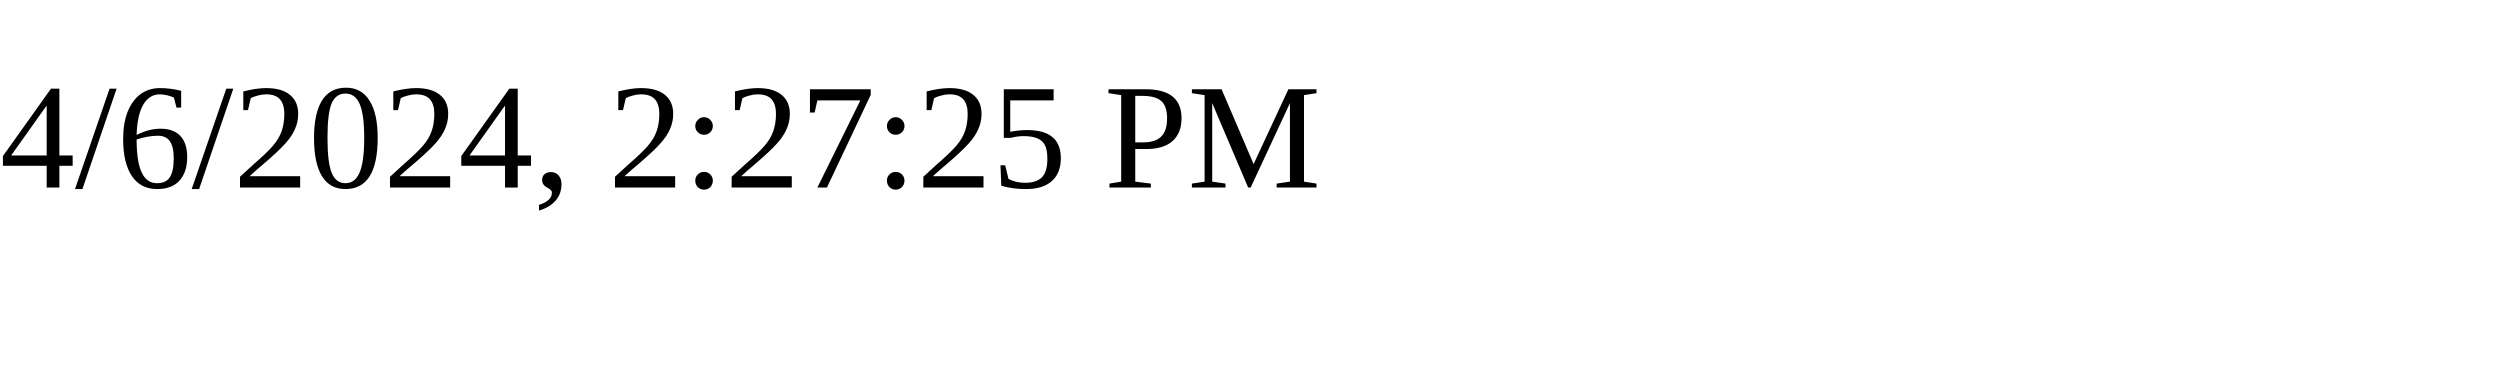
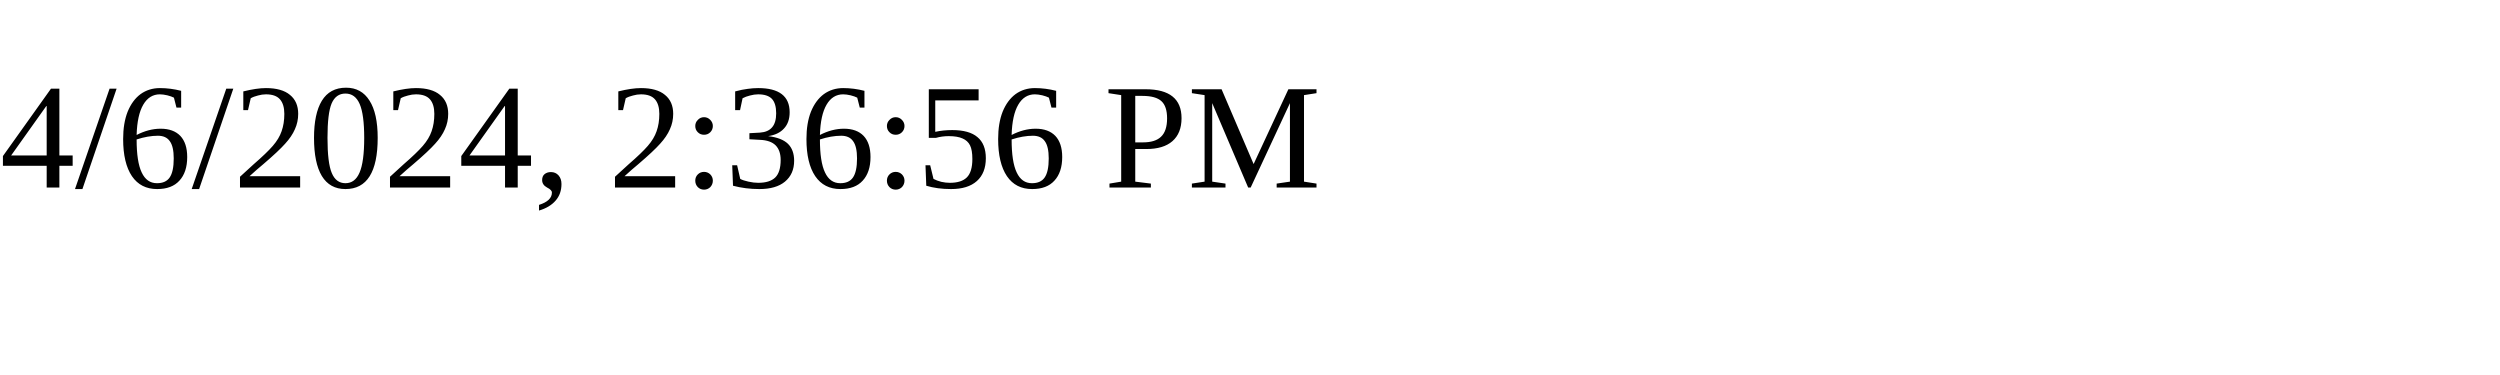
<svg xmlns="http://www.w3.org/2000/svg" height="30" width="200">
-   <text x="0" y="15">4/6/2024, 2:27:25 PM</text>
+   <text x="0" y="15">4/6/2024, 2:36:56 PM</text>
</svg>
